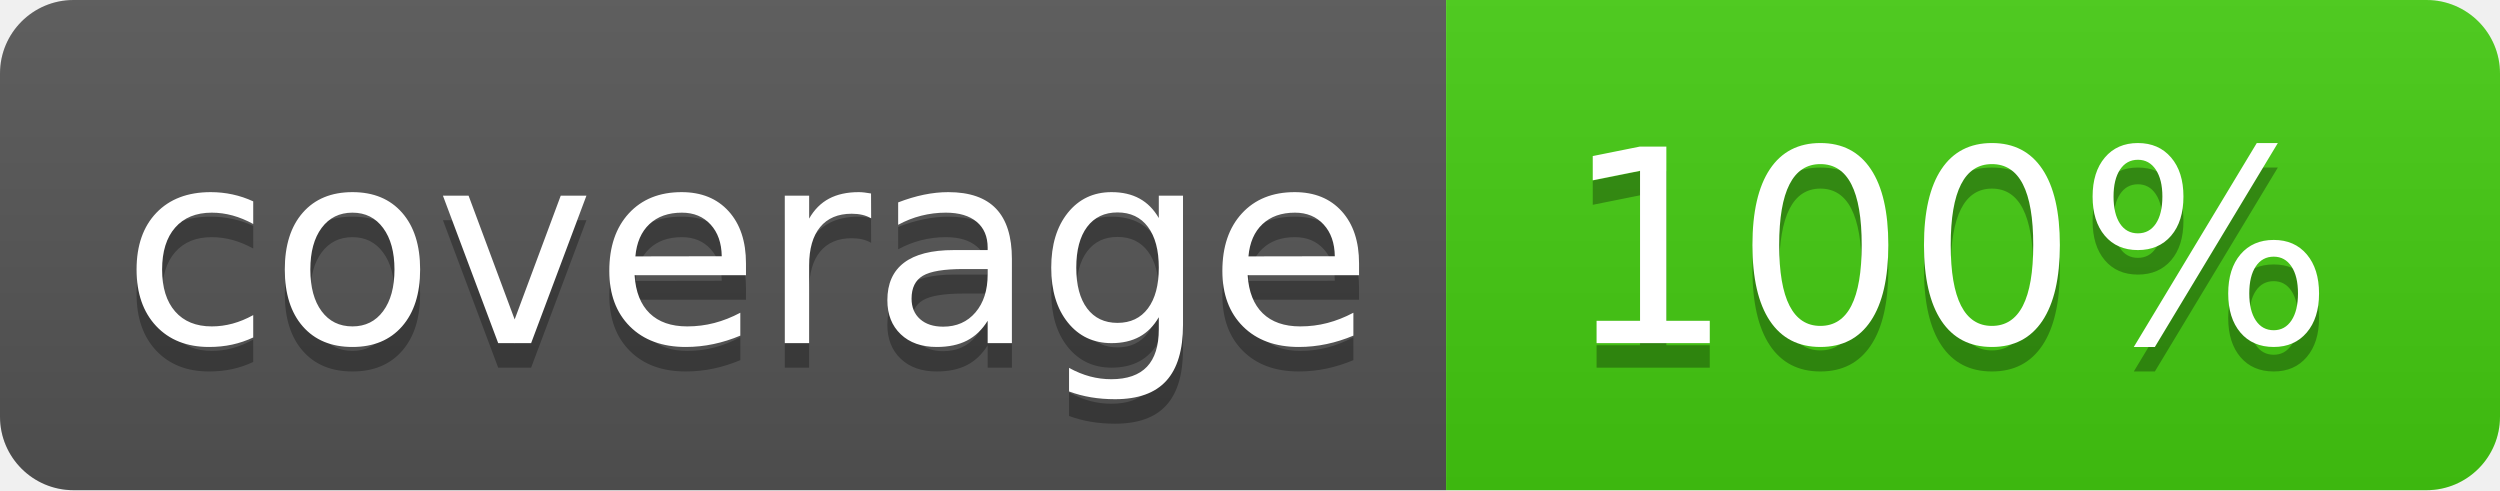
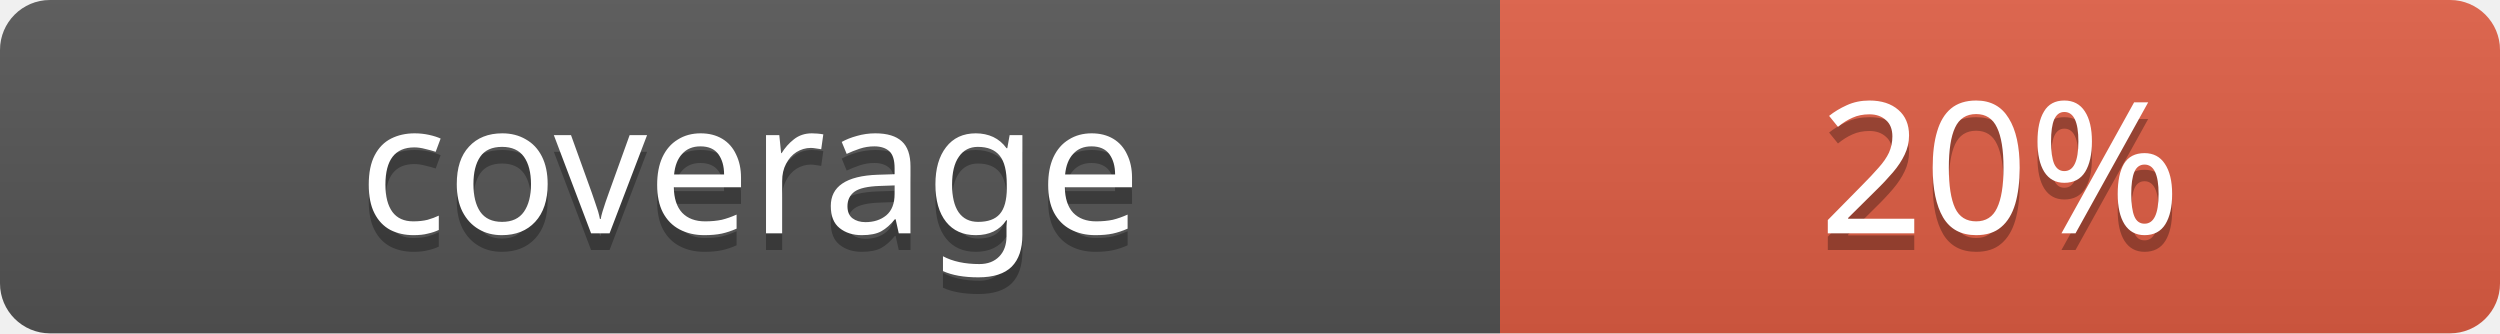
- <svg xmlns="http://www.w3.org/2000/svg" width="102" height="20">
+ <svg xmlns="http://www.w3.org/2000/svg" width="150" height="20" role="img" aria-label="coverage: 20%">
  <linearGradient id="b" x2="0" y2="100%">
    <stop offset="0" stop-color="#bbb" stop-opacity=".1" />
    <stop offset="1" stop-opacity=".1" />
  </linearGradient>
  <clipPath id="a">
-     <rect width="102" height="20" rx="3" fill="#fff" />
+     <rect width="150" height="20" rx="3" fill="#fff" />
  </clipPath>
  <g clip-path="url(#a)">
-     <path fill="#555" d="M0 0h59v20H0z" />
-     <path fill="#44cc11" d="M59 0h43v20H59z" />
-     <path fill="url(#b)" d="M0 0h102v20H0z" />
+     <rect width="90" height="20" fill="#555" />
+     <rect x="90" width="60" height="20" fill="#e05d44" />
+     <rect width="150" height="20" fill="url(#b)" />
  </g>
-   <g fill="#fff" text-anchor="middle" font-family="DejaVu Sans,Verdana,Geneva,sans-serif" font-size="110">
-     <text x="305" y="150" fill="#010101" fill-opacity=".3" transform="scale(.1)" textLength="490">coverage</text>
-     <text x="305" y="140" transform="scale(.1)" textLength="490">coverage</text>
-     <text x="795" y="150" fill="#010101" fill-opacity=".3" transform="scale(.1)" textLength="330">100%</text>
-     <text x="795" y="140" transform="scale(.1)" textLength="330">100%</text>
+   <g fill="#fff" text-anchor="middle" font-family="Verdana, Geneva, sans-serif" font-size="11">
+     <text x="45" y="15" fill="#010101" fill-opacity=".3">coverage</text>
+     <text x="45" y="14">coverage</text>
+     <text x="120" y="15" fill="#010101" fill-opacity=".3">20%</text>
+     <text x="120" y="14">20%</text>
  </g>
</svg>
